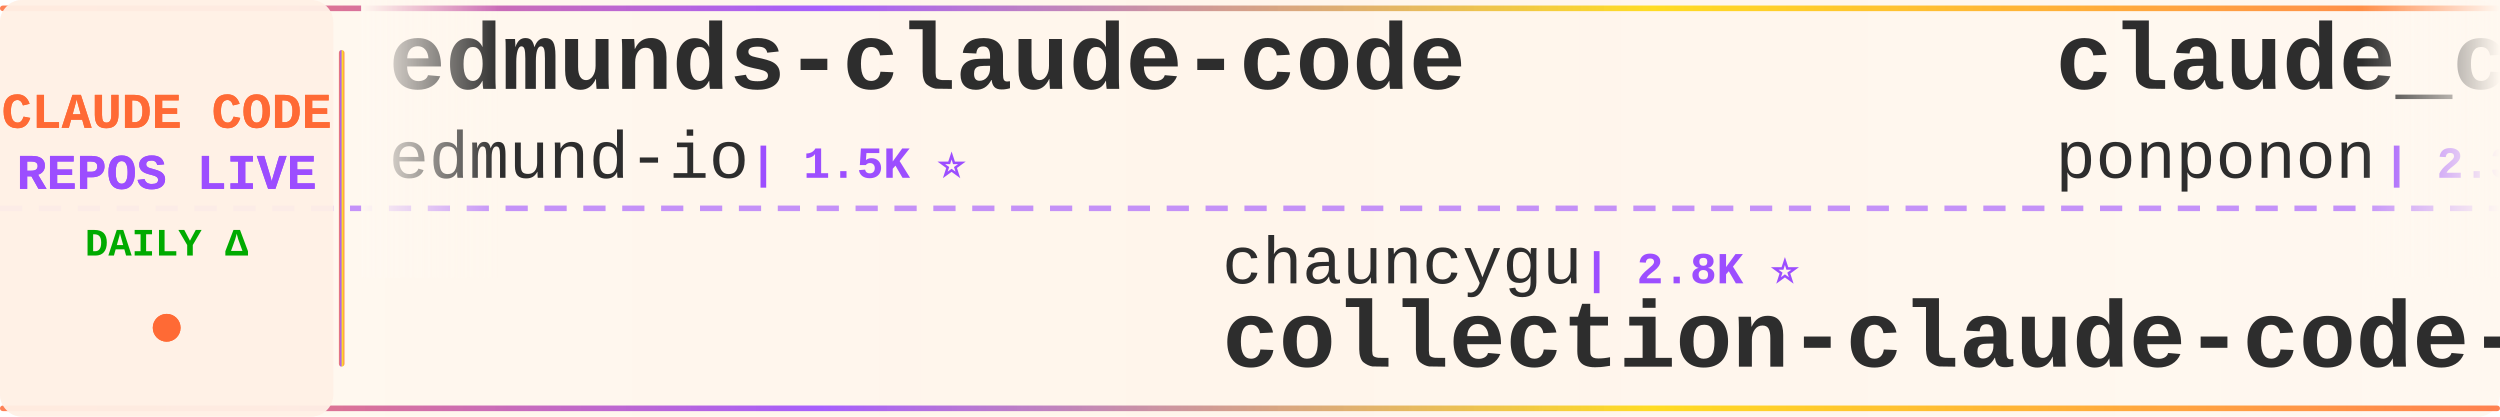
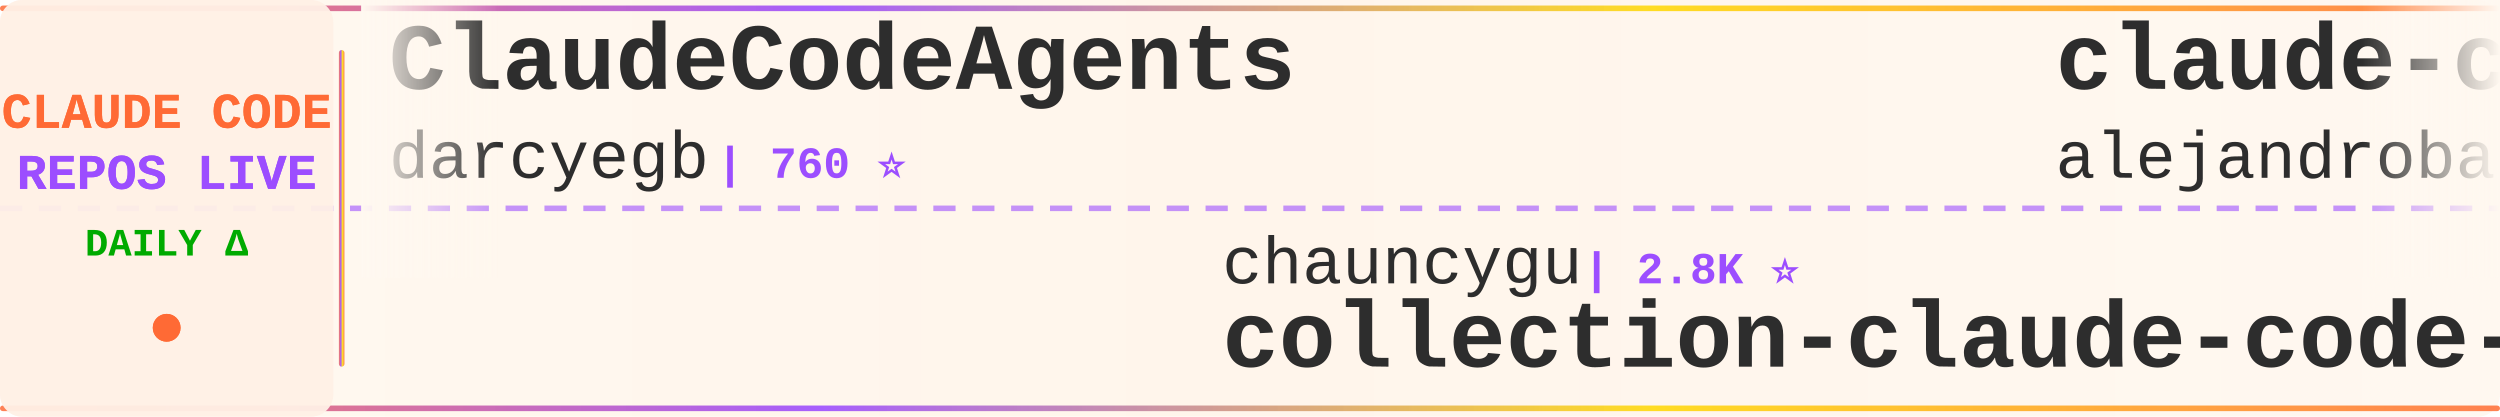
<svg xmlns="http://www.w3.org/2000/svg" width="900" height="150">
  <defs>
    <linearGradient id="tickerBg" x1="0%" y1="0%" x2="100%" y2="0%">
      <stop offset="0%" style="stop-color:#fff8f0;stop-opacity:0.98" />
      <stop offset="50%" style="stop-color:#fff5eb;stop-opacity:1" />
      <stop offset="100%" style="stop-color:#fff8f0;stop-opacity:0.98" />
    </linearGradient>
    <linearGradient id="borderGrad" x1="0%" y1="0%" x2="100%" y2="0%">
      <stop offset="0%" style="stop-color:#FF6B35;stop-opacity:0.85">
        <animate attributeName="stop-opacity" values="0.85;1;0.85" dur="2s" repeatCount="indefinite" />
      </stop>
      <stop offset="33%" style="stop-color:#9C4EFF;stop-opacity:0.9">
        <animate attributeName="stop-opacity" values="0.9;1;0.9" dur="2.2s" repeatCount="indefinite" />
      </stop>
      <stop offset="66%" style="stop-color:#FFD700;stop-opacity:0.85">
        <animate attributeName="stop-opacity" values="0.85;1;0.85" dur="1.8s" repeatCount="indefinite" />
      </stop>
      <stop offset="100%" style="stop-color:#FF6B35;stop-opacity:0.85">
        <animate attributeName="stop-opacity" values="0.85;1;0.85" dur="2s" repeatCount="indefinite" />
      </stop>
    </linearGradient>
    <filter id="textGlow">
      <feGaussianBlur stdDeviation="0.15" result="coloredBlur" />
      <feMerge>
        <feMergeNode in="coloredBlur" />
        <feMergeNode in="SourceGraphic" />
      </feMerge>
    </filter>
    <filter id="metricGlow">
      <feGaussianBlur stdDeviation="0.2" result="coloredBlur" />
      <feMerge>
        <feMergeNode in="coloredBlur" />
        <feMergeNode in="SourceGraphic" />
      </feMerge>
    </filter>
    <linearGradient id="leftFade" x1="0%" y1="0%" x2="100%" y2="0%">
      <stop offset="0%" style="stop-color:#fff8f0;stop-opacity:1" />
      <stop offset="100%" style="stop-color:#fff8f0;stop-opacity:0" />
    </linearGradient>
    <linearGradient id="rightFade" x1="0%" y1="0%" x2="100%" y2="0%">
      <stop offset="0%" style="stop-color:#fff8f0;stop-opacity:0" />
      <stop offset="100%" style="stop-color:#fff8f0;stop-opacity:1" />
    </linearGradient>
  </defs>
  <rect width="900" height="150" fill="url(#tickerBg)" rx="8" />
  <rect x="0" y="2" width="900" height="2" fill="url(#borderGrad)" rx="1" />
  <rect x="0" y="146" width="900" height="2" fill="url(#borderGrad)" rx="1" />
  <line x1="0" y1="75" x2="900" y2="75" stroke="#9C4EFF" stroke-width="2" stroke-dasharray="8 6" opacity="0.6" />
  <rect x="0" y="0" width="120" height="150" fill="#fff0e6" opacity="0.95" rx="8" />
  <text x="60" y="46" font-family="'Courier New', monospace" font-size="18" font-weight="bold" fill="#FF6B35" text-anchor="middle" filter="url(#textGlow)">
    CLAUDE CODE
  </text>
  <text x="60" y="68" font-family="'Courier New', monospace" font-size="18" font-weight="bold" fill="#9C4EFF" text-anchor="middle" filter="url(#textGlow)">
    REPOS LIVE
  </text>
  <text x="60" y="92" font-family="'Courier New', monospace" font-size="14" font-weight="bold" fill="#00aa00" text-anchor="middle">
    DAILY Δ
  </text>
  <circle cx="60" cy="118" r="5" fill="#FF6B35" filter="url(#metricGlow)">
    <animate attributeName="r" values="4;6;4" dur="1.5s" repeatCount="indefinite" />
    <animate attributeName="opacity" values="0.6;1;0.6" dur="1.5s" repeatCount="indefinite" />
  </circle>
  <rect x="122" y="18" width="2" height="114" fill="url(#borderGrad)" rx="1" />
  <clipPath id="tickerClip">
    <rect x="130" y="0" width="770" height="150" />
  </clipPath>
  <g clip-path="url(#tickerClip)">
    <g id="tickerItems">
      <animateTransform attributeName="transform" attributeType="XML" type="translate" from="0 0" to="-3000 0" dur="54s" repeatCount="indefinite" />
      <g transform="translate(0, 0)">
-         <text x="140" y="32" font-family="'Courier New', monospace" font-size="34" font-weight="bold" fill="#2d2d2d">edmunds-claude-code</text>
-         <text x="140" y="64" font-family="'Courier New', monospace" font-size="24" font-weight="normal" fill="#2d2d2d" opacity="1.0">edmund-io</text>
-         <text x="270" y="64" font-family="'Courier New', monospace" font-size="16" font-weight="bold" fill="#9C4EFF"> | 1.5K ⭐</text>
+         <text x="140" y="32" font-family="'Courier New', monospace" font-size="34" font-weight="bold" fill="#2d2d2d">ClaudeCodeAgents</text>
+         <text x="140" y="64" font-family="'Courier New', monospace" font-size="24" font-weight="normal" fill="#2d2d2d" opacity="1.0">darcyegb</text>
+         <text x="258" y="64" font-family="'Courier New', monospace" font-size="16" font-weight="bold" fill="#9C4EFF"> | 760 ⭐</text>
      </g>
      <g transform="translate(300, 0)">
        <text x="140" y="102" font-family="'Courier New', monospace" font-size="24" font-weight="normal" fill="#2d2d2d" opacity="1.0">chauncygu</text>
        <text x="270" y="102" font-family="'Courier New', monospace" font-size="16" font-weight="bold" fill="#9C4EFF"> | 2.8K ⭐</text>
        <text x="140" y="132" font-family="'Courier New', monospace" font-size="34" font-weight="bold" fill="#2d2d2d">collection-claude-code-s...</text>
      </g>
      <g transform="translate(600, 0)">
-         <text x="140" y="32" font-family="'Courier New', monospace" font-size="34" font-weight="bold" fill="#2d2d2d">claude_code_src</text>
-         <text x="140" y="64" font-family="'Courier New', monospace" font-size="24" font-weight="normal" fill="#2d2d2d" opacity="1.0">ponponon</text>
-         <text x="258" y="64" font-family="'Courier New', monospace" font-size="16" font-weight="bold" fill="#9C4EFF"> | 2.3K ⭐ +1</text>
+         <text x="140" y="32" font-family="'Courier New', monospace" font-size="34" font-weight="bold" fill="#2d2d2d">claude-code-from-source</text>
+         <text x="140" y="64" font-family="'Courier New', monospace" font-size="24" font-weight="normal" fill="#2d2d2d" opacity="1.0">alejandrobalderas</text>
+         <text x="366" y="64" font-family="'Courier New', monospace" font-size="16" font-weight="bold" fill="#9C4EFF"> | 2.8K ⭐</text>
      </g>
      <g transform="translate(900, 0)">
-         <text x="140" y="102" font-family="'Courier New', monospace" font-size="24" font-weight="normal" fill="#2d2d2d" opacity="1.0">Cranot</text>
-         <text x="234" y="102" font-family="'Courier New', monospace" font-size="16" font-weight="bold" fill="#9C4EFF"> | 2.9K ⭐</text>
-         <text x="140" y="132" font-family="'Courier New', monospace" font-size="34" font-weight="bold" fill="#2d2d2d">claude-code-guide</text>
+         <text x="140" y="102" font-family="'Courier New', monospace" font-size="24" font-weight="normal" fill="#2d2d2d" opacity="1.0">fazxes</text>
+         <text x="234" y="102" font-family="'Courier New', monospace" font-size="16" font-weight="bold" fill="#9C4EFF"> | 231 ⭐</text>
+         <text x="140" y="132" font-family="'Courier New', monospace" font-size="34" font-weight="bold" fill="#2d2d2d">Claude-code</text>
      </g>
      <g transform="translate(1200, 0)">
-         <text x="140" y="32" font-family="'Courier New', monospace" font-size="34" font-weight="bold" fill="#2d2d2d">claude-code-from-scratch</text>
-         <text x="140" y="64" font-family="'Courier New', monospace" font-size="24" font-weight="normal" fill="#2d2d2d" opacity="1.0">Windy3f3f3f3f</text>
-         <text x="318" y="64" font-family="'Courier New', monospace" font-size="16" font-weight="bold" fill="#9C4EFF"> | 2.6K ⭐</text>
+         <text x="140" y="32" font-family="'Courier New', monospace" font-size="34" font-weight="bold" fill="#2d2d2d">claude-code-security-rev...</text>
+         <text x="140" y="64" font-family="'Courier New', monospace" font-size="24" font-weight="normal" fill="#2d2d2d" opacity="1.0">anthropics</text>
+         <text x="282" y="64" font-family="'Courier New', monospace" font-size="16" font-weight="bold" fill="#9C4EFF"> | 6.0K ⭐ +1</text>
      </g>
      <g transform="translate(1500, 0)">
-         <text x="140" y="102" font-family="'Courier New', monospace" font-size="24" font-weight="normal" fill="#2d2d2d" opacity="1.0">anthropics</text>
-         <text x="282" y="102" font-family="'Courier New', monospace" font-size="16" font-weight="bold" fill="#9C4EFF"> | 6.0K ⭐</text>
-         <text x="140" y="132" font-family="'Courier New', monospace" font-size="34" font-weight="bold" fill="#2d2d2d">claude-code-security-rev...</text>
+         <text x="140" y="102" font-family="'Courier New', monospace" font-size="24" font-weight="normal" fill="#2d2d2d" opacity="1.0">shanraisshan</text>
+         <text x="306" y="102" font-family="'Courier New', monospace" font-size="16" font-weight="bold" fill="#9C4EFF"> | 64.9K ⭐ +1</text>
+         <text x="140" y="132" font-family="'Courier New', monospace" font-size="34" font-weight="bold" fill="#2d2d2d">claude-code-best-practic...</text>
      </g>
      <g transform="translate(1800, 0)">
-         <text x="140" y="32" font-family="'Courier New', monospace" font-size="34" font-weight="bold" fill="#2d2d2d">claude-code-transcripts</text>
-         <text x="140" y="64" font-family="'Courier New', monospace" font-size="24" font-weight="normal" fill="#2d2d2d" opacity="1.0">simonw</text>
-         <text x="234" y="64" font-family="'Courier New', monospace" font-size="16" font-weight="bold" fill="#9C4EFF"> | 1.7K ⭐</text>
+         <text x="140" y="32" font-family="'Courier New', monospace" font-size="34" font-weight="bold" fill="#2d2d2d">Claude-Code</text>
+         <text x="140" y="64" font-family="'Courier New', monospace" font-size="24" font-weight="normal" fill="#2d2d2d" opacity="1.0">pengchengneo</text>
+         <text x="306" y="64" font-family="'Courier New', monospace" font-size="16" font-weight="bold" fill="#9C4EFF"> | 1.8K ⭐</text>
      </g>
      <g transform="translate(2100, 0)">
-         <text x="140" y="102" font-family="'Courier New', monospace" font-size="24" font-weight="normal" fill="#2d2d2d" opacity="1.0">liuup</text>
-         <text x="222" y="102" font-family="'Courier New', monospace" font-size="16" font-weight="bold" fill="#9C4EFF"> | 3.8K ⭐ +1</text>
-         <text x="140" y="132" font-family="'Courier New', monospace" font-size="34" font-weight="bold" fill="#2d2d2d">claude-code-analysis</text>
+         <text x="140" y="102" font-family="'Courier New', monospace" font-size="24" font-weight="normal" fill="#2d2d2d" opacity="1.0">digitalsamba</text>
+         <text x="306" y="102" font-family="'Courier New', monospace" font-size="16" font-weight="bold" fill="#9C4EFF"> | 2.0K ⭐</text>
+         <text x="140" y="132" font-family="'Courier New', monospace" font-size="34" font-weight="bold" fill="#2d2d2d">claude-code-video-toolki...</text>
      </g>
      <g transform="translate(2400, 0)">
-         <text x="140" y="32" font-family="'Courier New', monospace" font-size="34" font-weight="bold" fill="#2d2d2d">claude-code-hub</text>
-         <text x="140" y="64" font-family="'Courier New', monospace" font-size="24" font-weight="normal" fill="#2d2d2d" opacity="1.0">ding113</text>
-         <text x="246" y="64" font-family="'Courier New', monospace" font-size="16" font-weight="bold" fill="#9C4EFF"> | 3.3K ⭐</text>
+         <text x="140" y="32" font-family="'Courier New', monospace" font-size="34" font-weight="bold" fill="#2d2d2d">arcads-claude-code</text>
+         <text x="140" y="64" font-family="'Courier New', monospace" font-size="24" font-weight="normal" fill="#2d2d2d" opacity="1.0">krusemediallc</text>
+         <text x="318" y="64" font-family="'Courier New', monospace" font-size="16" font-weight="bold" fill="#9C4EFF"> | 1.4K ⭐ +1</text>
      </g>
      <g transform="translate(2700, 0)">
-         <text x="140" y="102" font-family="'Courier New', monospace" font-size="24" font-weight="normal" fill="#2d2d2d" opacity="1.0">Yuyz0112</text>
-         <text x="258" y="102" font-family="'Courier New', monospace" font-size="16" font-weight="bold" fill="#9C4EFF"> | 2.4K ⭐</text>
-         <text x="140" y="132" font-family="'Courier New', monospace" font-size="34" font-weight="bold" fill="#2d2d2d">claude-code-reverse</text>
+         <text x="140" y="102" font-family="'Courier New', monospace" font-size="24" font-weight="normal" fill="#2d2d2d" opacity="1.0">ccplugins</text>
+         <text x="270" y="102" font-family="'Courier New', monospace" font-size="16" font-weight="bold" fill="#9C4EFF"> | 922 ⭐</text>
+         <text x="140" y="132" font-family="'Courier New', monospace" font-size="34" font-weight="bold" fill="#2d2d2d">awesome-claude-code-plug...</text>
      </g>
      <g transform="translate(3000, 0)">
-         <text x="140" y="32" font-family="'Courier New', monospace" font-size="34" font-weight="bold" fill="#2d2d2d">edmunds-claude-code</text>
-         <text x="140" y="64" font-family="'Courier New', monospace" font-size="24" font-weight="normal" fill="#2d2d2d" opacity="1.0">edmund-io</text>
-         <text x="270" y="64" font-family="'Courier New', monospace" font-size="16" font-weight="bold" fill="#9C4EFF"> | 1.5K ⭐</text>
+         <text x="140" y="32" font-family="'Courier New', monospace" font-size="34" font-weight="bold" fill="#2d2d2d">ClaudeCodeAgents</text>
+         <text x="140" y="64" font-family="'Courier New', monospace" font-size="24" font-weight="normal" fill="#2d2d2d" opacity="1.0">darcyegb</text>
+         <text x="258" y="64" font-family="'Courier New', monospace" font-size="16" font-weight="bold" fill="#9C4EFF"> | 760 ⭐</text>
      </g>
      <g transform="translate(3300, 0)">
        <text x="140" y="102" font-family="'Courier New', monospace" font-size="24" font-weight="normal" fill="#2d2d2d" opacity="1.0">chauncygu</text>
        <text x="270" y="102" font-family="'Courier New', monospace" font-size="16" font-weight="bold" fill="#9C4EFF"> | 2.8K ⭐</text>
        <text x="140" y="132" font-family="'Courier New', monospace" font-size="34" font-weight="bold" fill="#2d2d2d">collection-claude-code-s...</text>
      </g>
      <g transform="translate(3600, 0)">
-         <text x="140" y="32" font-family="'Courier New', monospace" font-size="34" font-weight="bold" fill="#2d2d2d">claude_code_src</text>
-         <text x="140" y="64" font-family="'Courier New', monospace" font-size="24" font-weight="normal" fill="#2d2d2d" opacity="1.0">ponponon</text>
-         <text x="258" y="64" font-family="'Courier New', monospace" font-size="16" font-weight="bold" fill="#9C4EFF"> | 2.3K ⭐ +1</text>
+         <text x="140" y="32" font-family="'Courier New', monospace" font-size="34" font-weight="bold" fill="#2d2d2d">claude-code-from-source</text>
+         <text x="140" y="64" font-family="'Courier New', monospace" font-size="24" font-weight="normal" fill="#2d2d2d" opacity="1.0">alejandrobalderas</text>
+         <text x="366" y="64" font-family="'Courier New', monospace" font-size="16" font-weight="bold" fill="#9C4EFF"> | 2.8K ⭐</text>
      </g>
      <g transform="translate(3900, 0)">
-         <text x="140" y="102" font-family="'Courier New', monospace" font-size="24" font-weight="normal" fill="#2d2d2d" opacity="1.0">Cranot</text>
-         <text x="234" y="102" font-family="'Courier New', monospace" font-size="16" font-weight="bold" fill="#9C4EFF"> | 2.9K ⭐</text>
-         <text x="140" y="132" font-family="'Courier New', monospace" font-size="34" font-weight="bold" fill="#2d2d2d">claude-code-guide</text>
+         <text x="140" y="102" font-family="'Courier New', monospace" font-size="24" font-weight="normal" fill="#2d2d2d" opacity="1.0">fazxes</text>
+         <text x="234" y="102" font-family="'Courier New', monospace" font-size="16" font-weight="bold" fill="#9C4EFF"> | 231 ⭐</text>
+         <text x="140" y="132" font-family="'Courier New', monospace" font-size="34" font-weight="bold" fill="#2d2d2d">Claude-code</text>
      </g>
    </g>
  </g>
  <rect x="130" y="0" width="50" height="100" fill="url(#leftFade)" />
  <rect x="850" y="0" width="50" height="100" fill="url(#rightFade)" />
</svg>
